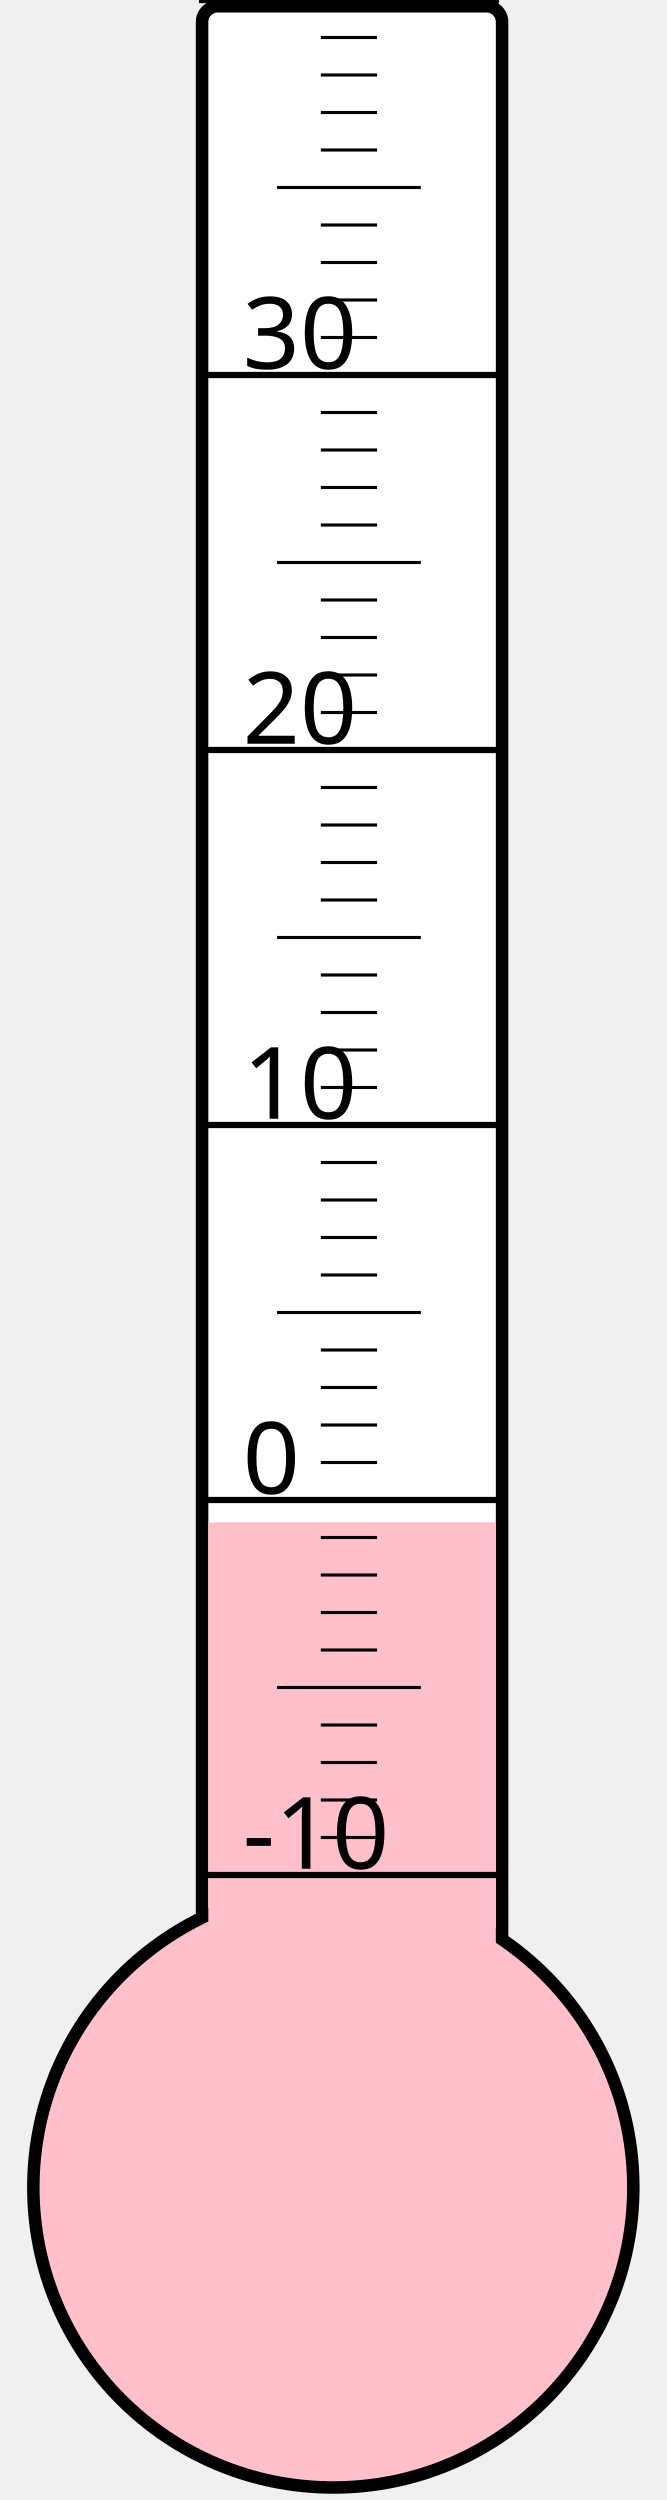
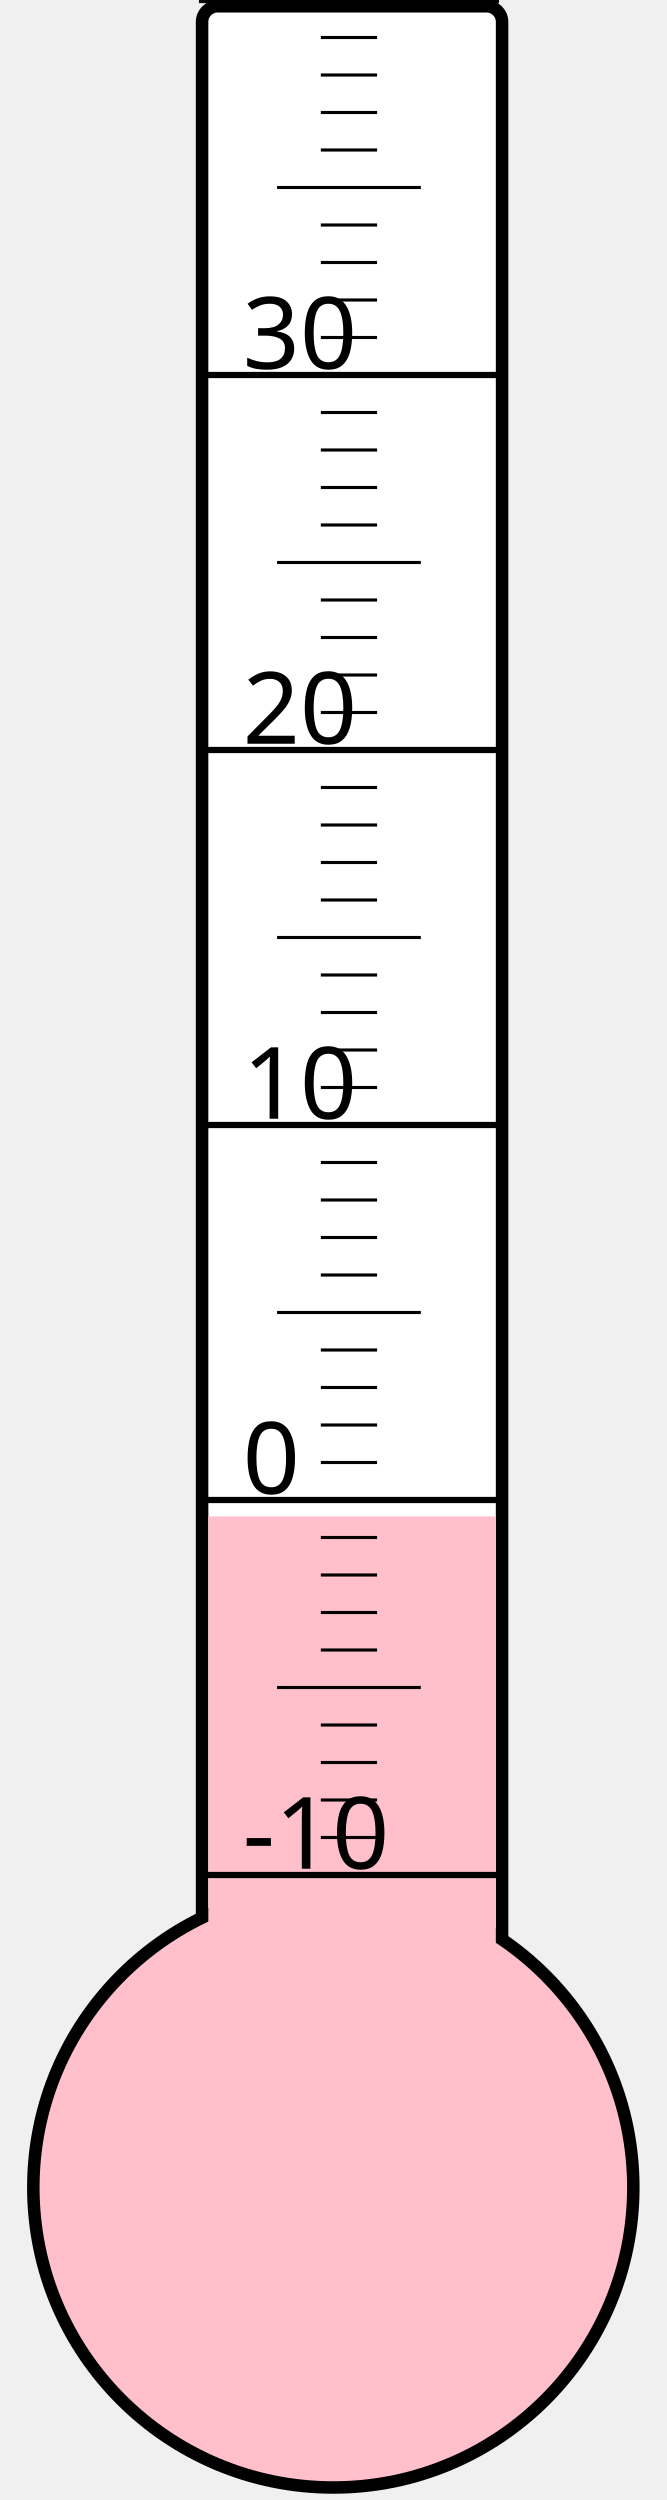
<svg xmlns="http://www.w3.org/2000/svg" width="40px" height="150px" viewBox="0 0 200 800">
  <rect width="200" height="800" x="0" y="0" style="fill: #ffffeb; fill-opacity: 0;" />
  <rect width="96" height="680" x="58" y="2" rx="5" ry="5" style="fill: white; fill-opacity: 1; stroke: black; stroke-width: 4;" />
  <circle cx="100" cy="700" r="96" style="fill: pink; stroke: black; stroke-width: 4;" />
-   <rect width="92" height="212.875" x="60" y="487.125" style="fill: pink; fill-opacity: 1; stroke-width: 0;" />
+   <rect width="92" height="214.75" x="60" y="485.25" style="fill: pink; fill-opacity: 1; stroke-width: 0;" />
  <text x="71" y="598" style="font-family: sans-serif; font-size: 24pt;">-10</text>
  <text x="71" y="478" style="font-family: sans-serif; font-size: 24pt;">0</text>
  <text x="71" y="358" style="font-family: sans-serif; font-size: 24pt;">10</text>
  <text x="71" y="238" style="font-family: sans-serif; font-size: 24pt;">20</text>
  <text x="71" y="118" style="font-family: sans-serif; font-size: 24pt;">30</text>
  <g style="stroke: black;">
    <line x1="57" y1="600" x2="153" y2="600" style="stroke-width: 2;" />
    <line x1="96" y1="588" x2="114" y2="588" style="stroke-width: 1;" />
    <line x1="96" y1="576" x2="114" y2="576" style="stroke-width: 1;" />
    <line x1="96" y1="564" x2="114" y2="564" style="stroke-width: 1;" />
    <line x1="96" y1="552" x2="114" y2="552" style="stroke-width: 1;" />
    <line x1="82" y1="540" x2="128" y2="540" style="stroke-width: 1;" />
    <line x1="96" y1="528" x2="114" y2="528" style="stroke-width: 1;" />
    <line x1="96" y1="516" x2="114" y2="516" style="stroke-width: 1;" />
    <line x1="96" y1="504" x2="114" y2="504" style="stroke-width: 1;" />
    <line x1="96" y1="492" x2="114" y2="492" style="stroke-width: 1;" />
    <line x1="57" y1="480" x2="153" y2="480" style="stroke-width: 2;" />
    <line x1="96" y1="468" x2="114" y2="468" style="stroke-width: 1;" />
    <line x1="96" y1="456" x2="114" y2="456" style="stroke-width: 1;" />
    <line x1="96" y1="444" x2="114" y2="444" style="stroke-width: 1;" />
    <line x1="96" y1="432" x2="114" y2="432" style="stroke-width: 1;" />
    <line x1="82" y1="420" x2="128" y2="420" style="stroke-width: 1;" />
    <line x1="96" y1="408" x2="114" y2="408" style="stroke-width: 1;" />
    <line x1="96" y1="396" x2="114" y2="396" style="stroke-width: 1;" />
    <line x1="96" y1="384" x2="114" y2="384" style="stroke-width: 1;" />
    <line x1="96" y1="372" x2="114" y2="372" style="stroke-width: 1;" />
    <line x1="57" y1="360" x2="153" y2="360" style="stroke-width: 2;" />
    <line x1="96" y1="348" x2="114" y2="348" style="stroke-width: 1;" />
    <line x1="96" y1="336" x2="114" y2="336" style="stroke-width: 1;" />
    <line x1="96" y1="324" x2="114" y2="324" style="stroke-width: 1;" />
    <line x1="96" y1="312" x2="114" y2="312" style="stroke-width: 1;" />
    <line x1="82" y1="300" x2="128" y2="300" style="stroke-width: 1;" />
    <line x1="96" y1="288" x2="114" y2="288" style="stroke-width: 1;" />
    <line x1="96" y1="276" x2="114" y2="276" style="stroke-width: 1;" />
    <line x1="96" y1="264" x2="114" y2="264" style="stroke-width: 1;" />
    <line x1="96" y1="252" x2="114" y2="252" style="stroke-width: 1;" />
    <line x1="57" y1="240" x2="153" y2="240" style="stroke-width: 2;" />
    <line x1="96" y1="228" x2="114" y2="228" style="stroke-width: 1;" />
    <line x1="96" y1="216" x2="114" y2="216" style="stroke-width: 1;" />
    <line x1="96" y1="204" x2="114" y2="204" style="stroke-width: 1;" />
    <line x1="96" y1="192" x2="114" y2="192" style="stroke-width: 1;" />
    <line x1="82" y1="180" x2="128" y2="180" style="stroke-width: 1;" />
    <line x1="96" y1="168" x2="114" y2="168" style="stroke-width: 1;" />
    <line x1="96" y1="156" x2="114" y2="156" style="stroke-width: 1;" />
    <line x1="96" y1="144" x2="114" y2="144" style="stroke-width: 1;" />
    <line x1="96" y1="132" x2="114" y2="132" style="stroke-width: 1;" />
    <line x1="57" y1="120" x2="153" y2="120" style="stroke-width: 2;" />
    <line x1="96" y1="108" x2="114" y2="108" style="stroke-width: 1;" />
    <line x1="96" y1="96" x2="114" y2="96" style="stroke-width: 1;" />
    <line x1="96" y1="84" x2="114" y2="84" style="stroke-width: 1;" />
    <line x1="96" y1="72" x2="114" y2="72" style="stroke-width: 1;" />
    <line x1="82" y1="60" x2="128" y2="60" style="stroke-width: 1;" />
    <line x1="96" y1="48" x2="114" y2="48" style="stroke-width: 1;" />
    <line x1="96" y1="36" x2="114" y2="36" style="stroke-width: 1;" />
    <line x1="96" y1="24" x2="114" y2="24" style="stroke-width: 1;" />
    <line x1="96" y1="12" x2="114" y2="12" style="stroke-width: 1;" />
    <line x1="57" y1="0" x2="153" y2="0" style="stroke-width: 2;" />
  </g>
</svg>
